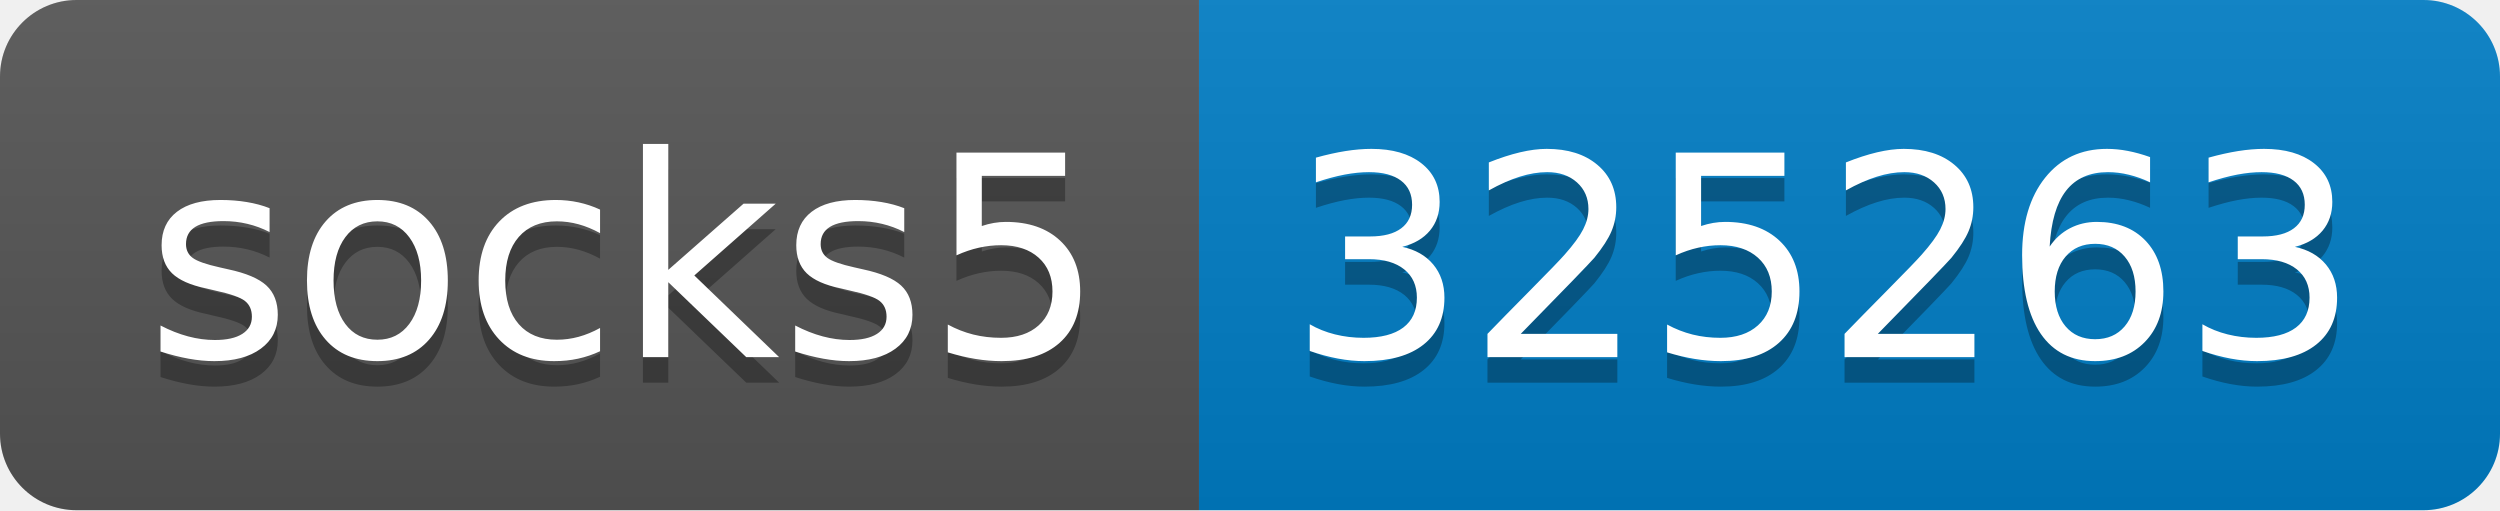
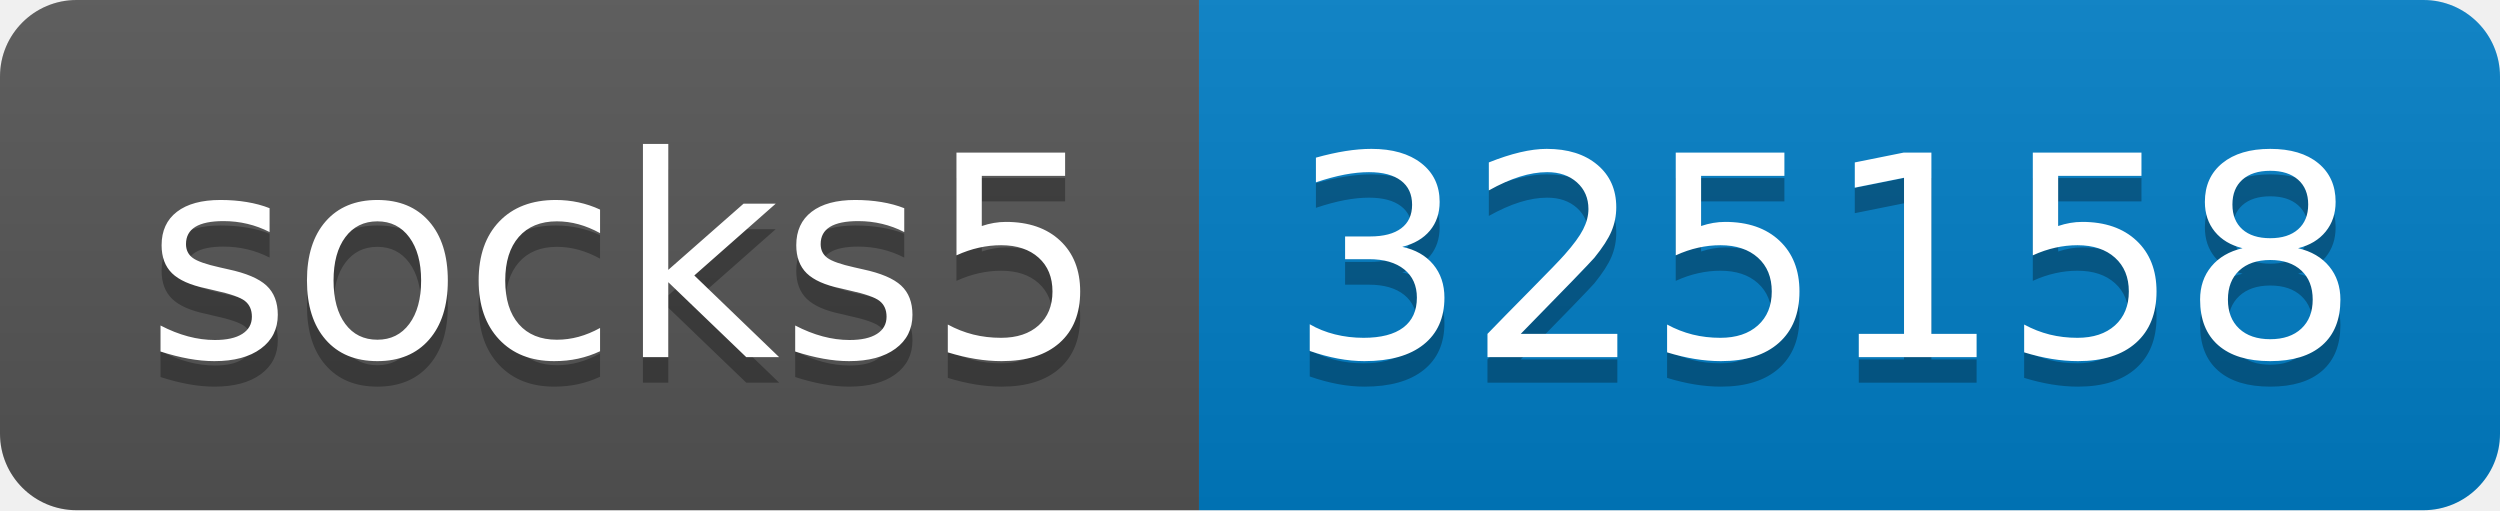
- <svg xmlns="http://www.w3.org/2000/svg" width="98" height="20" role="img" aria-label="socks5: 325263">
+ <svg xmlns="http://www.w3.org/2000/svg" width="98" height="20" role="img" aria-label="socks5: 325158">
  <linearGradient id="s" x2="0" y2="100%">
    <stop offset="0" stop-color="#bbb" stop-opacity=".1" />
    <stop offset="1" stop-opacity=".1" />
  </linearGradient>
  <clipPath id="r">
    <rect width="98" height="20" rx="3" fill="#fff" />
  </clipPath>
  <g clip-path="url(#r)">
    <rect width="47" height="20" fill="#555" />
    <rect x="47" width="51" height="20" fill="#007ec6" />
    <rect width="98" height="20" fill="url(#s)" />
  </g>
  <g fill="#fff" text-anchor="middle" font-family="Verdana,Geneva,DejaVu Sans,sans-serif" text-rendering="geometricPrecision" font-size="110">
    <text aria-hidden="true" x="245" y="150" fill="#010101" fill-opacity=".3" transform="scale(.1)" textLength="370">socks5</text>
    <text x="245" y="140" transform="scale(.1)" fill="#fff" textLength="370">socks5</text>
-     <text aria-hidden="true" x="715" y="150" fill="#010101" fill-opacity=".3" transform="scale(.1)" textLength="410">325263</text>
-     <text x="715" y="140" transform="scale(.1)" fill="#fff" textLength="410">325263</text>
+     <text aria-hidden="true" x="715" y="150" fill="#010101" fill-opacity=".3" transform="scale(.1)" textLength="410">325158</text>
+     <text x="715" y="140" transform="scale(.1)" fill="#fff" textLength="410">325158</text>
  </g>
</svg>
